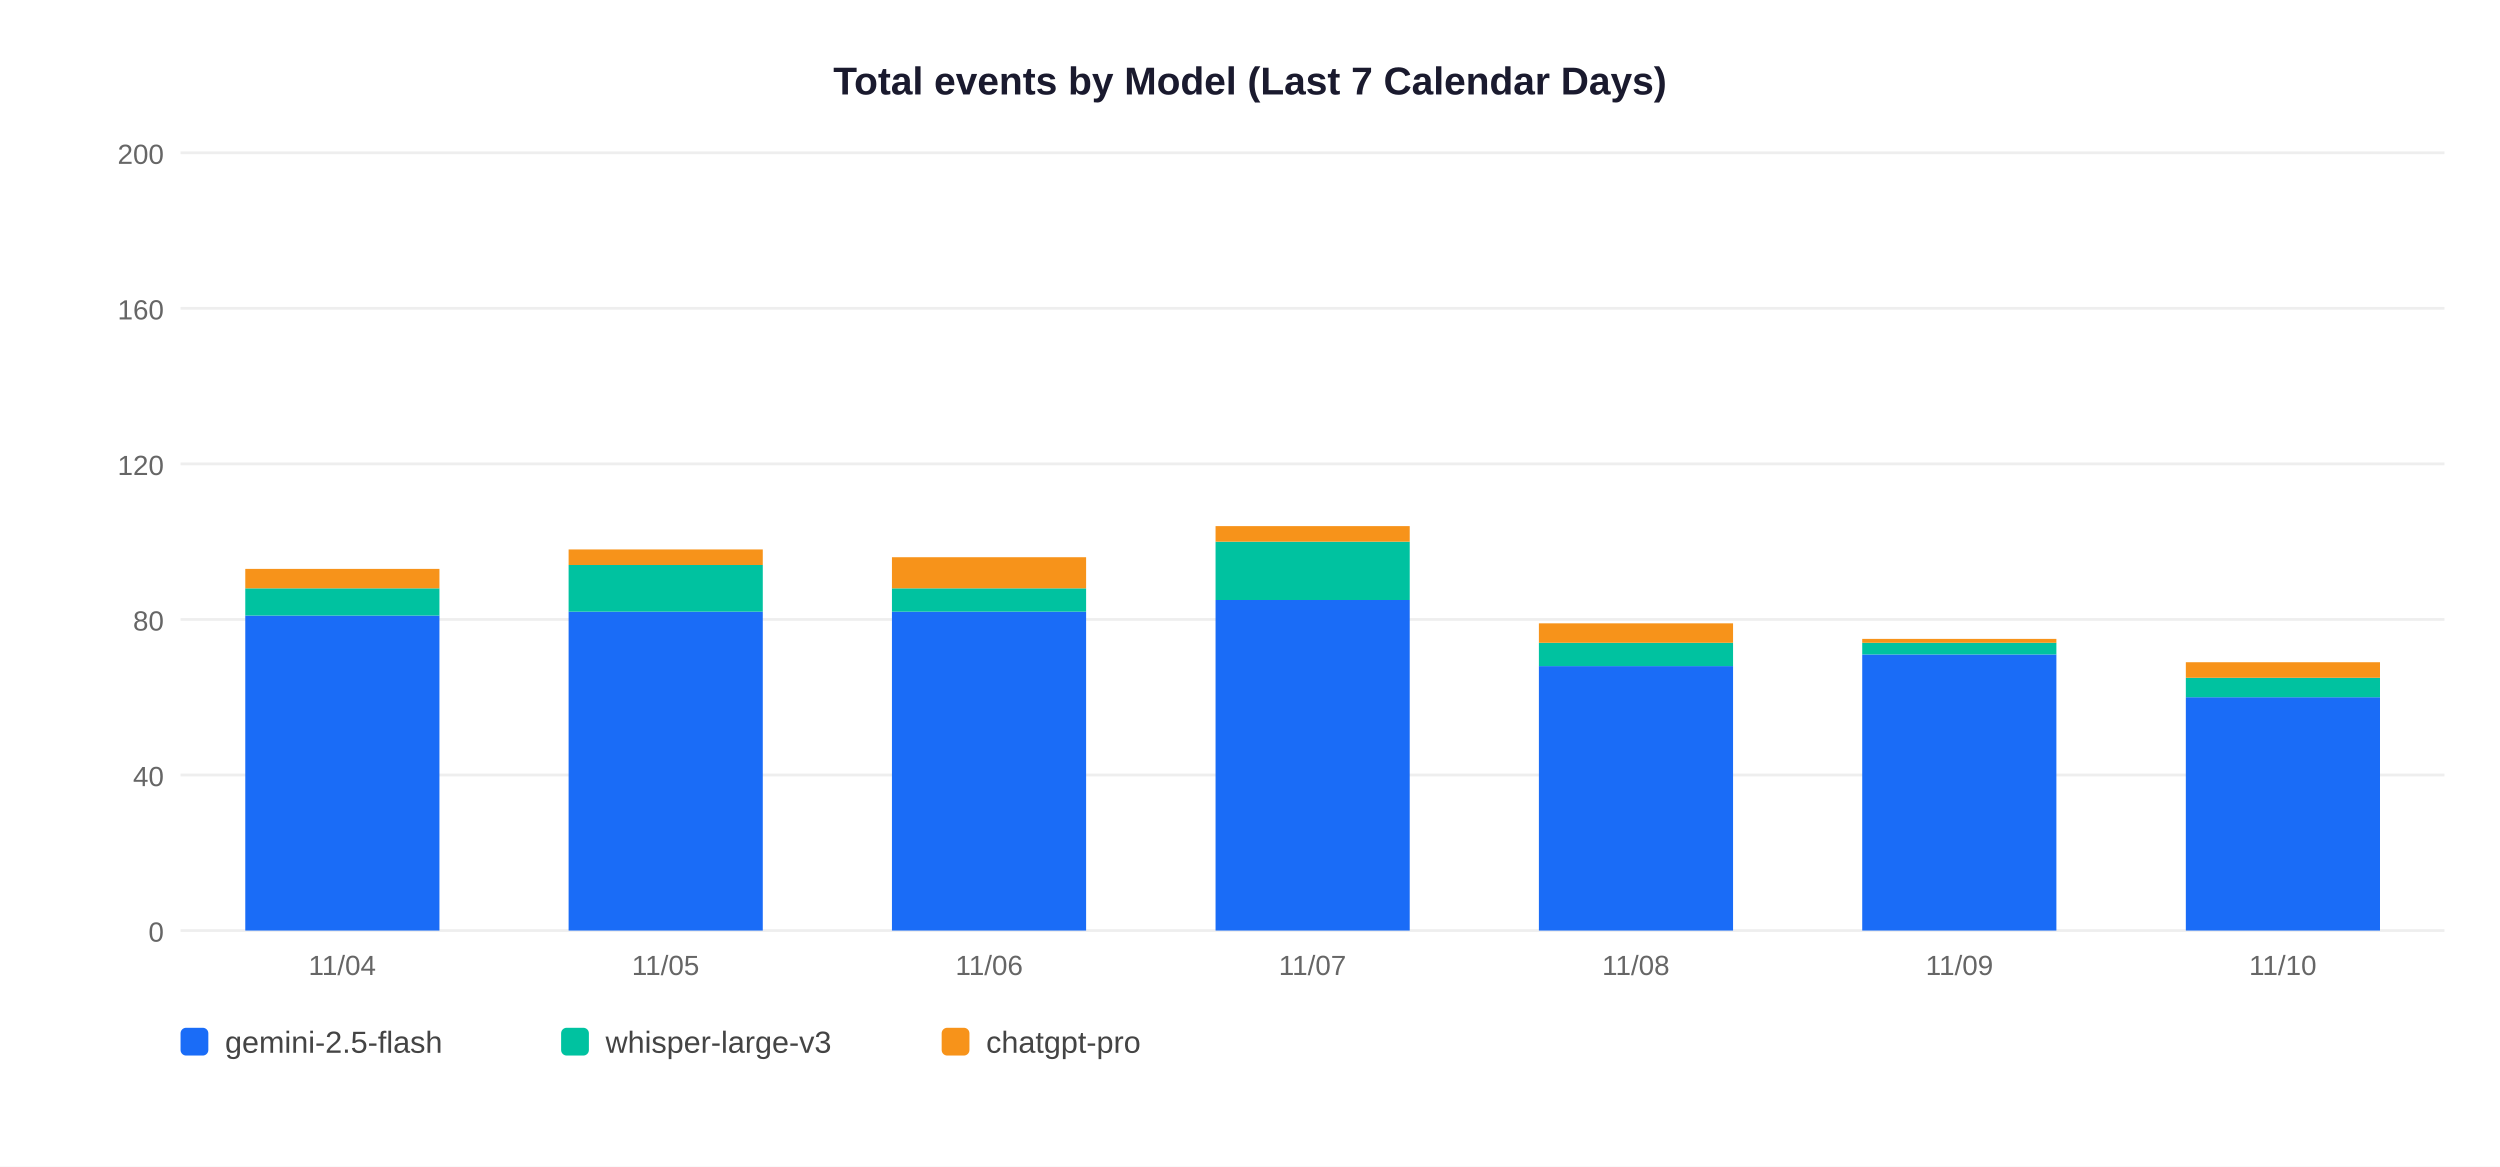
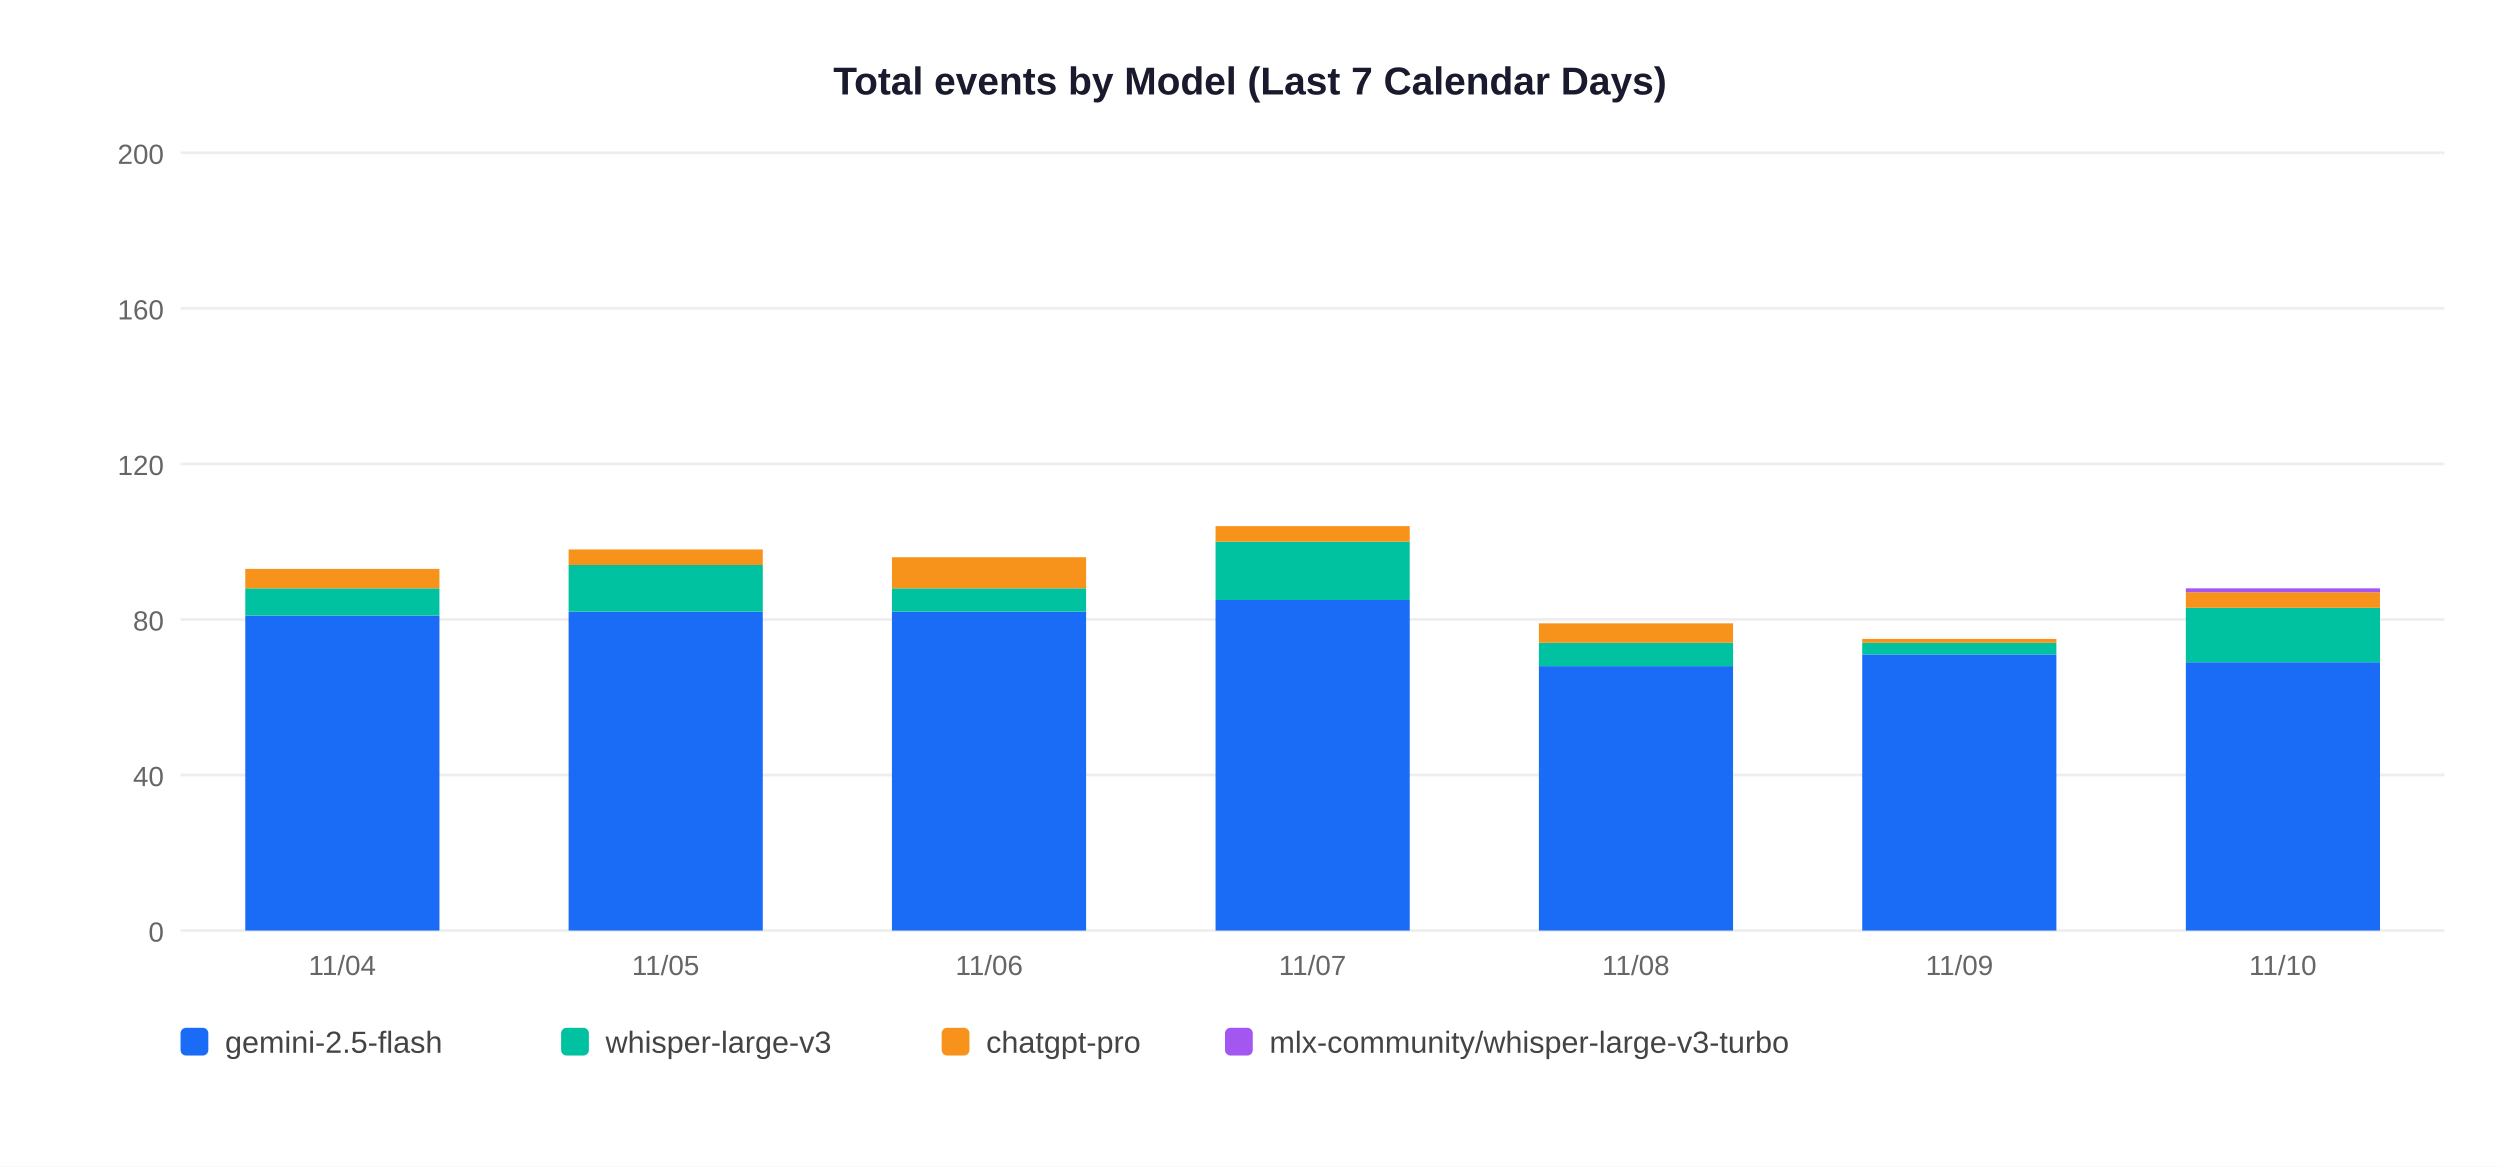
<svg xmlns="http://www.w3.org/2000/svg" width="900" height="420">
  <rect width="900" height="420" fill="white" />
  <text x="450" y="34" text-anchor="middle" font-size="14" font-weight="bold" font-family="Arial,sans-serif" fill="#1a1a2e">Total events by Model (Last 7 Calendar Days)</text>
  <line x1="65" y1="335" x2="880" y2="335" stroke="#EEEEEE" stroke-width="1" />
  <text x="59" y="339" text-anchor="end" font-size="10" font-family="Arial,sans-serif" fill="#666">0</text>
  <line x1="65" y1="279" x2="880" y2="279" stroke="#EEEEEE" stroke-width="1" />
  <text x="59" y="283" text-anchor="end" font-size="10" font-family="Arial,sans-serif" fill="#666">40</text>
  <line x1="65" y1="223" x2="880" y2="223" stroke="#EEEEEE" stroke-width="1" />
  <text x="59" y="227" text-anchor="end" font-size="10" font-family="Arial,sans-serif" fill="#666">80</text>
  <line x1="65" y1="167" x2="880" y2="167" stroke="#EEEEEE" stroke-width="1" />
  <text x="59" y="171" text-anchor="end" font-size="10" font-family="Arial,sans-serif" fill="#666">120</text>
  <line x1="65" y1="111" x2="880" y2="111" stroke="#EEEEEE" stroke-width="1" />
  <text x="59" y="115" text-anchor="end" font-size="10" font-family="Arial,sans-serif" fill="#666">160</text>
  <line x1="65" y1="55" x2="880" y2="55" stroke="#EEEEEE" stroke-width="1" />
  <text x="59" y="59" text-anchor="end" font-size="10" font-family="Arial,sans-serif" fill="#666">200</text>
  <rect x="88.3" y="221.6" width="69.9" height="113.4" fill="#1A6CF7" />
  <rect x="88.3" y="211.8" width="69.9" height="9.8" fill="#00C2A0" />
  <rect x="88.3" y="204.8" width="69.9" height="7.0" fill="#F7931A" />
  <text x="123.2" y="351" text-anchor="middle" font-size="10" font-family="Arial,sans-serif" fill="#666">11/04</text>
  <rect x="204.7" y="220.2" width="69.9" height="114.8" fill="#1A6CF7" />
  <rect x="204.7" y="203.4" width="69.9" height="16.8" fill="#00C2A0" />
  <rect x="204.7" y="197.8" width="69.9" height="5.6" fill="#F7931A" />
  <text x="239.6" y="351" text-anchor="middle" font-size="10" font-family="Arial,sans-serif" fill="#666">11/05</text>
  <rect x="321.1" y="220.2" width="69.9" height="114.8" fill="#1A6CF7" />
  <rect x="321.1" y="211.8" width="69.9" height="8.4" fill="#00C2A0" />
  <rect x="321.1" y="200.6" width="69.9" height="11.2" fill="#F7931A" />
  <text x="356.1" y="351" text-anchor="middle" font-size="10" font-family="Arial,sans-serif" fill="#666">11/06</text>
  <rect x="437.6" y="216.0" width="69.9" height="119.0" fill="#1A6CF7" />
  <rect x="437.6" y="195.0" width="69.9" height="21.0" fill="#00C2A0" />
  <rect x="437.6" y="189.4" width="69.9" height="5.6" fill="#F7931A" />
  <text x="472.5" y="351" text-anchor="middle" font-size="10" font-family="Arial,sans-serif" fill="#666">11/07</text>
  <rect x="554.0" y="239.8" width="69.9" height="95.2" fill="#1A6CF7" />
  <rect x="554.0" y="231.4" width="69.9" height="8.4" fill="#00C2A0" />
  <rect x="554.0" y="224.4" width="69.9" height="7.0" fill="#F7931A" />
  <text x="588.9" y="351" text-anchor="middle" font-size="10" font-family="Arial,sans-serif" fill="#666">11/08</text>
  <rect x="670.4" y="235.6" width="69.9" height="99.4" fill="#1A6CF7" />
  <rect x="670.4" y="231.4" width="69.9" height="4.2" fill="#00C2A0" />
  <rect x="670.4" y="230.0" width="69.9" height="1.4" fill="#F7931A" />
  <text x="705.4" y="351" text-anchor="middle" font-size="10" font-family="Arial,sans-serif" fill="#666">11/09</text>
-   <rect x="786.9" y="251.0" width="69.9" height="84.0" fill="#1A6CF7" />
-   <rect x="786.9" y="244.0" width="69.9" height="7.0" fill="#00C2A0" />
-   <rect x="786.9" y="238.4" width="69.9" height="5.6" fill="#F7931A" />
+   <rect x="786.9" y="238.4" width="69.9" height="96.6" fill="#1A6CF7" />
+   <rect x="786.9" y="218.8" width="69.9" height="19.6" fill="#00C2A0" />
+   <rect x="786.9" y="213.2" width="69.9" height="5.6" fill="#F7931A" />
+   <rect x="786.9" y="211.8" width="69.9" height="1.4" fill="#A456F0" />
  <text x="821.8" y="351" text-anchor="middle" font-size="10" font-family="Arial,sans-serif" fill="#666">11/10</text>
  <rect x="65" y="370" width="10" height="10" rx="2" fill="#1A6CF7" />
  <text x="81" y="379" font-size="11" font-family="Arial,sans-serif" fill="#444">gemini-2.5-flash</text>
  <rect x="202" y="370" width="10" height="10" rx="2" fill="#00C2A0" />
  <text x="218" y="379" font-size="11" font-family="Arial,sans-serif" fill="#444">whisper-large-v3</text>
  <rect x="339" y="370" width="10" height="10" rx="2" fill="#F7931A" />
  <text x="355" y="379" font-size="11" font-family="Arial,sans-serif" fill="#444">chatgpt-pro</text>
+   <rect x="441" y="370" width="10" height="10" rx="2" fill="#A456F0" />
+   <text x="457" y="379" font-size="11" font-family="Arial,sans-serif" fill="#444">mlx-community/whisper-large-v3-turbo</text>
</svg>
